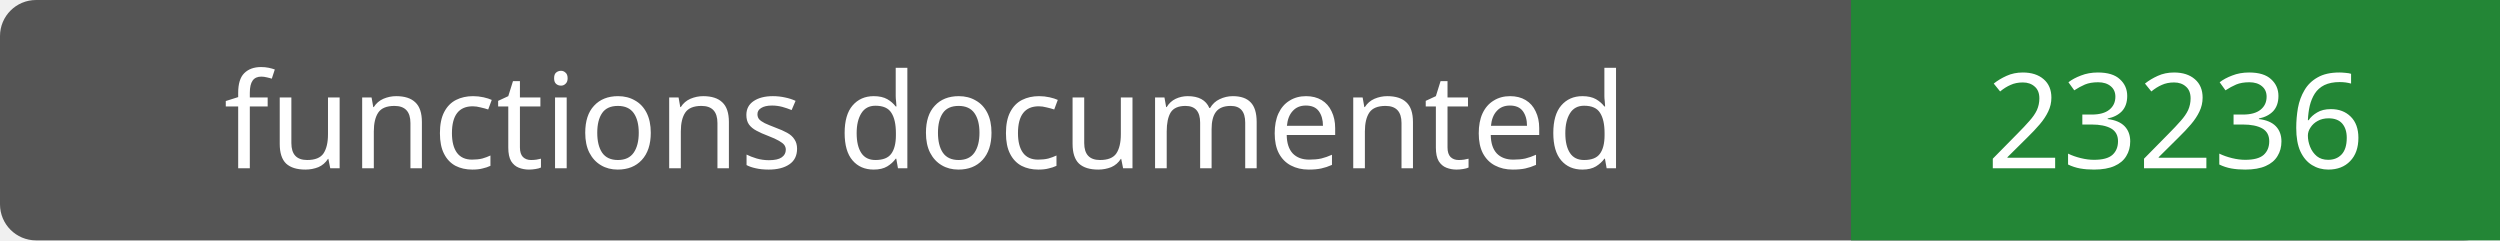
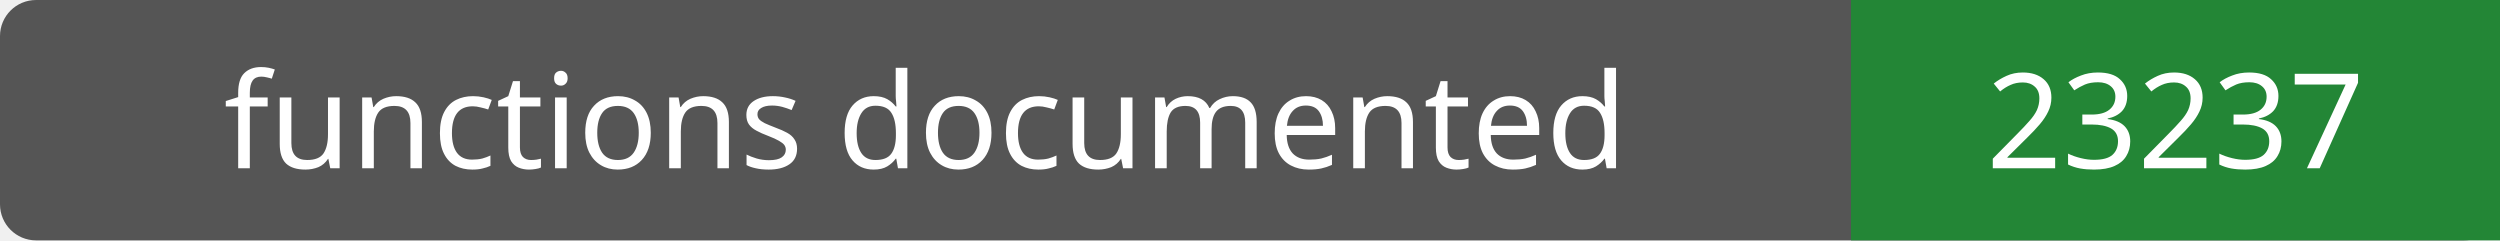
- <svg xmlns="http://www.w3.org/2000/svg" width="208" height="20" role="img" aria-label="functions documented: 23236">
+ <svg xmlns="http://www.w3.org/2000/svg" width="208" height="20" role="img" aria-label="functions documented: 23237">
  <rect width="208" height="20" rx="3" fill="#555" />
  <path fill="#238636" d="M154 0h54v20H154z" />
  <g fill="#fff" text-anchor="middle" font-family="Verdana,sans-serif" font-size="11">
    <text x="77.0" y="14">functions documented</text>
-     <text x="181.0" y="14">23236</text>
+     <text x="181.0" y="14">23237</text>
  </g>
</svg>
